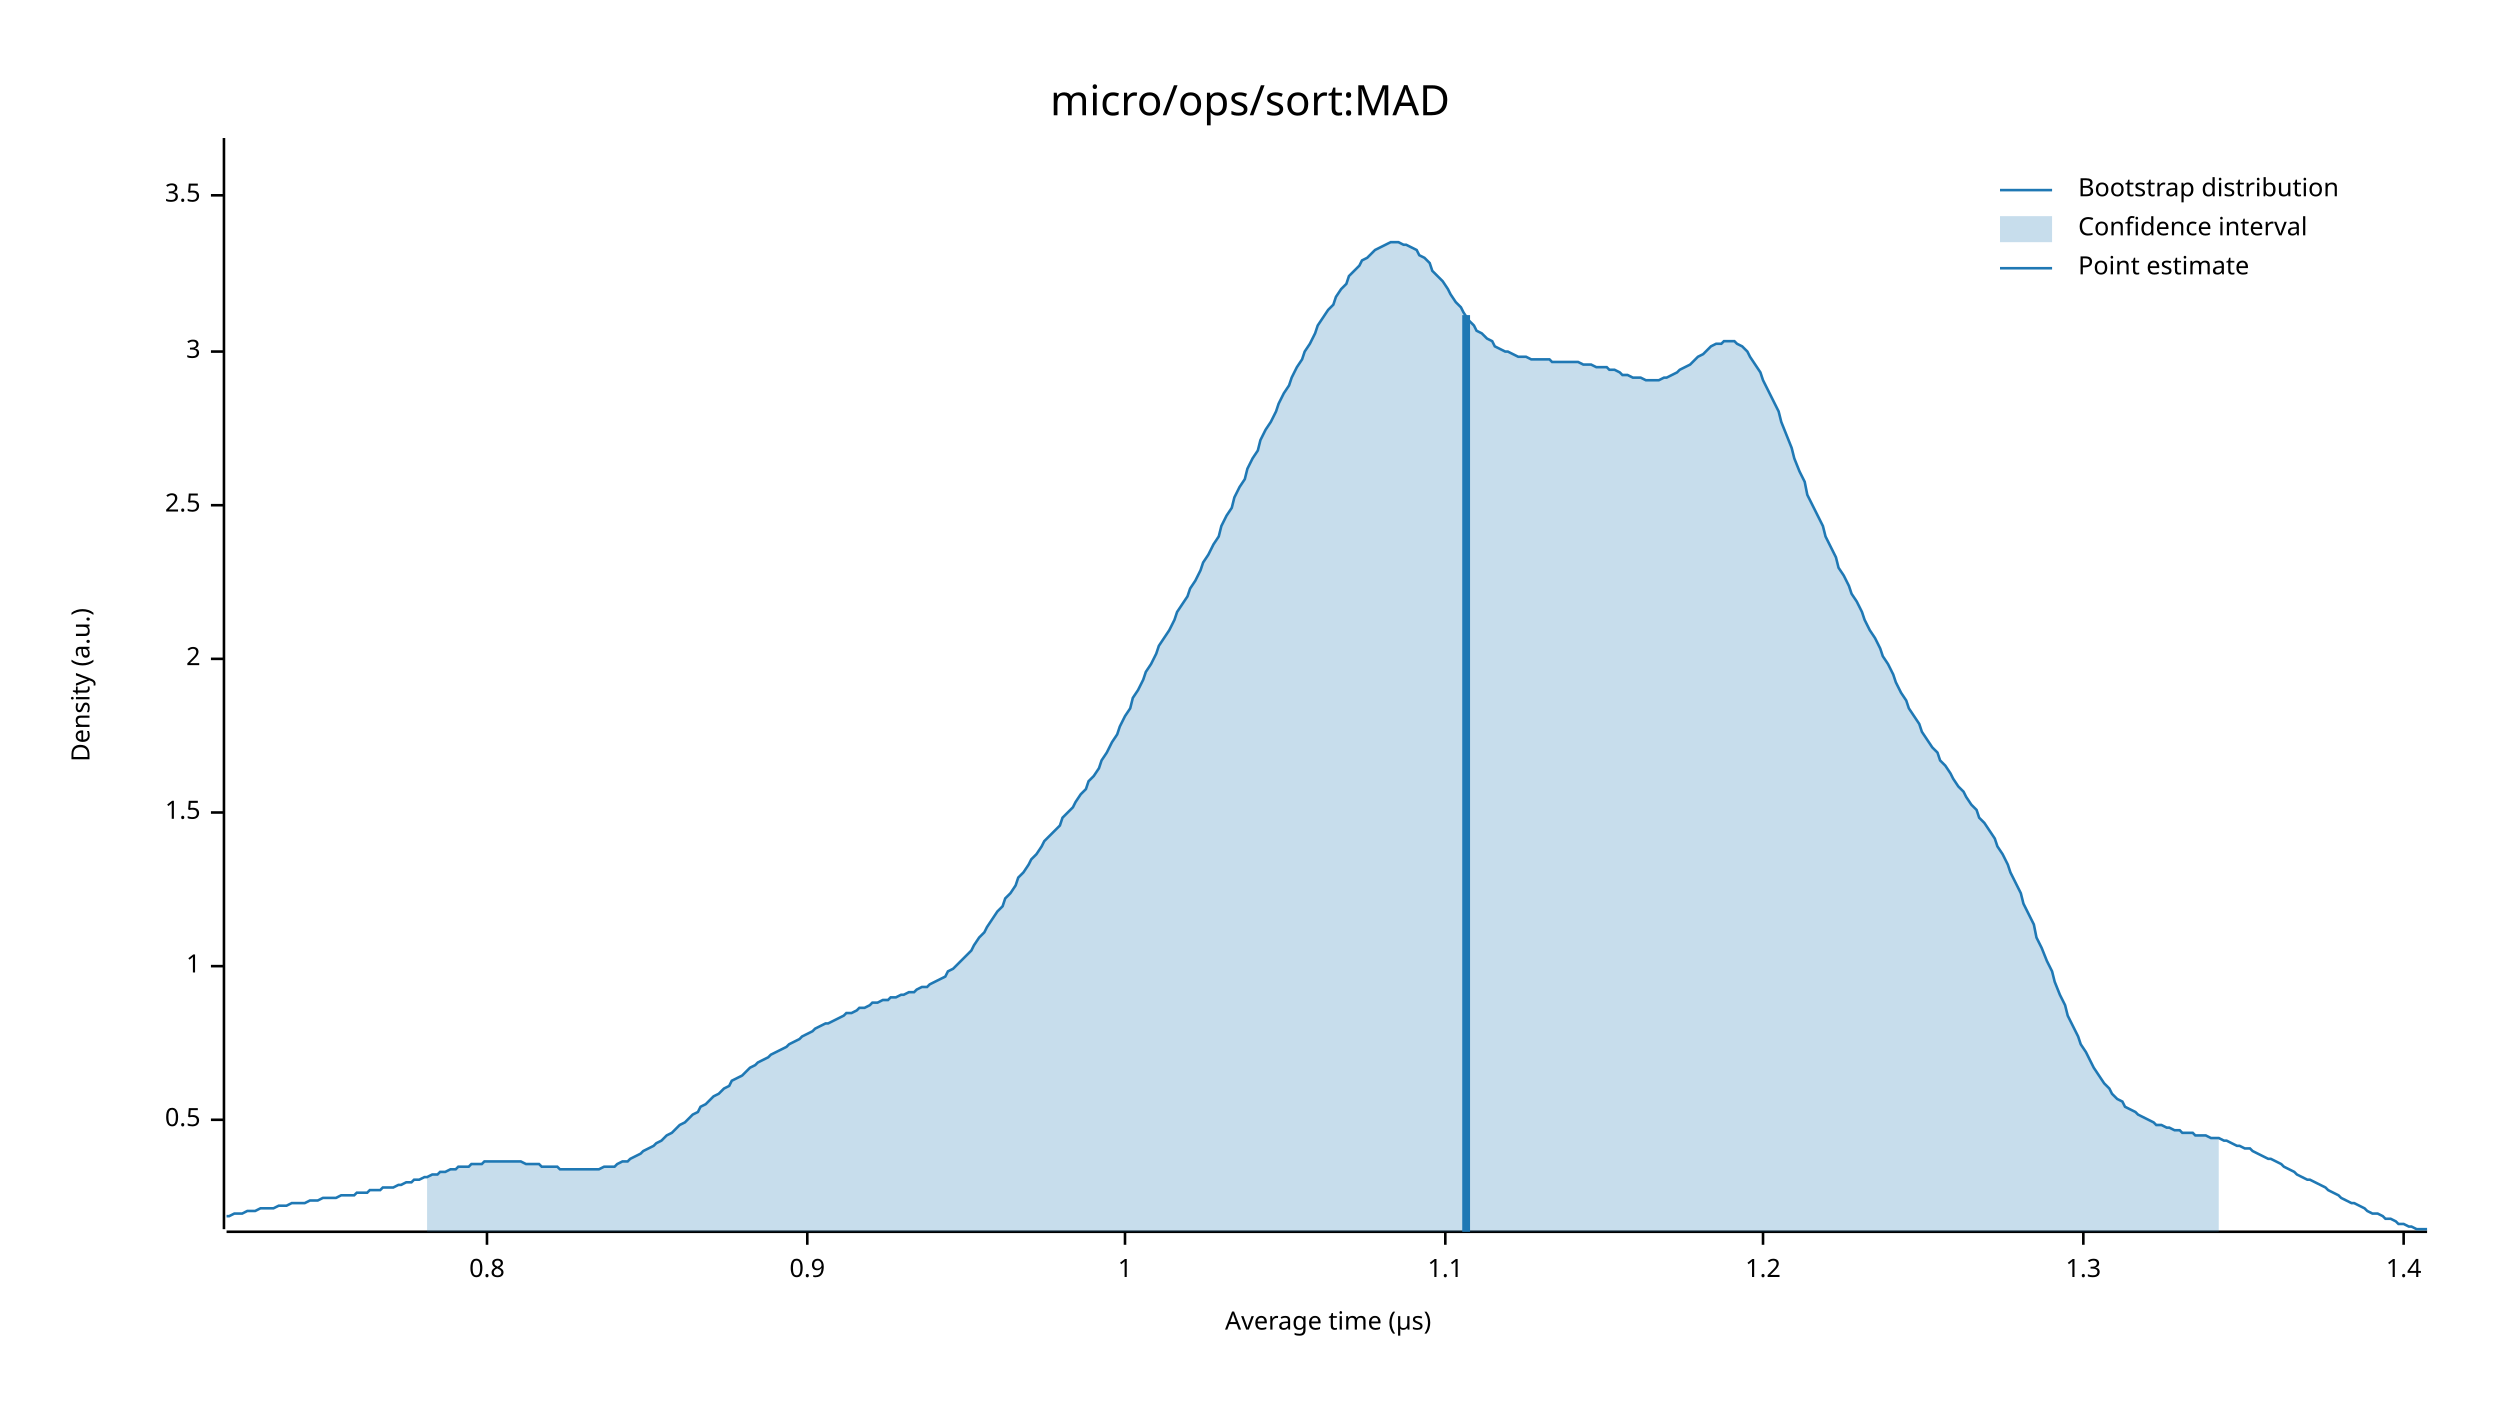
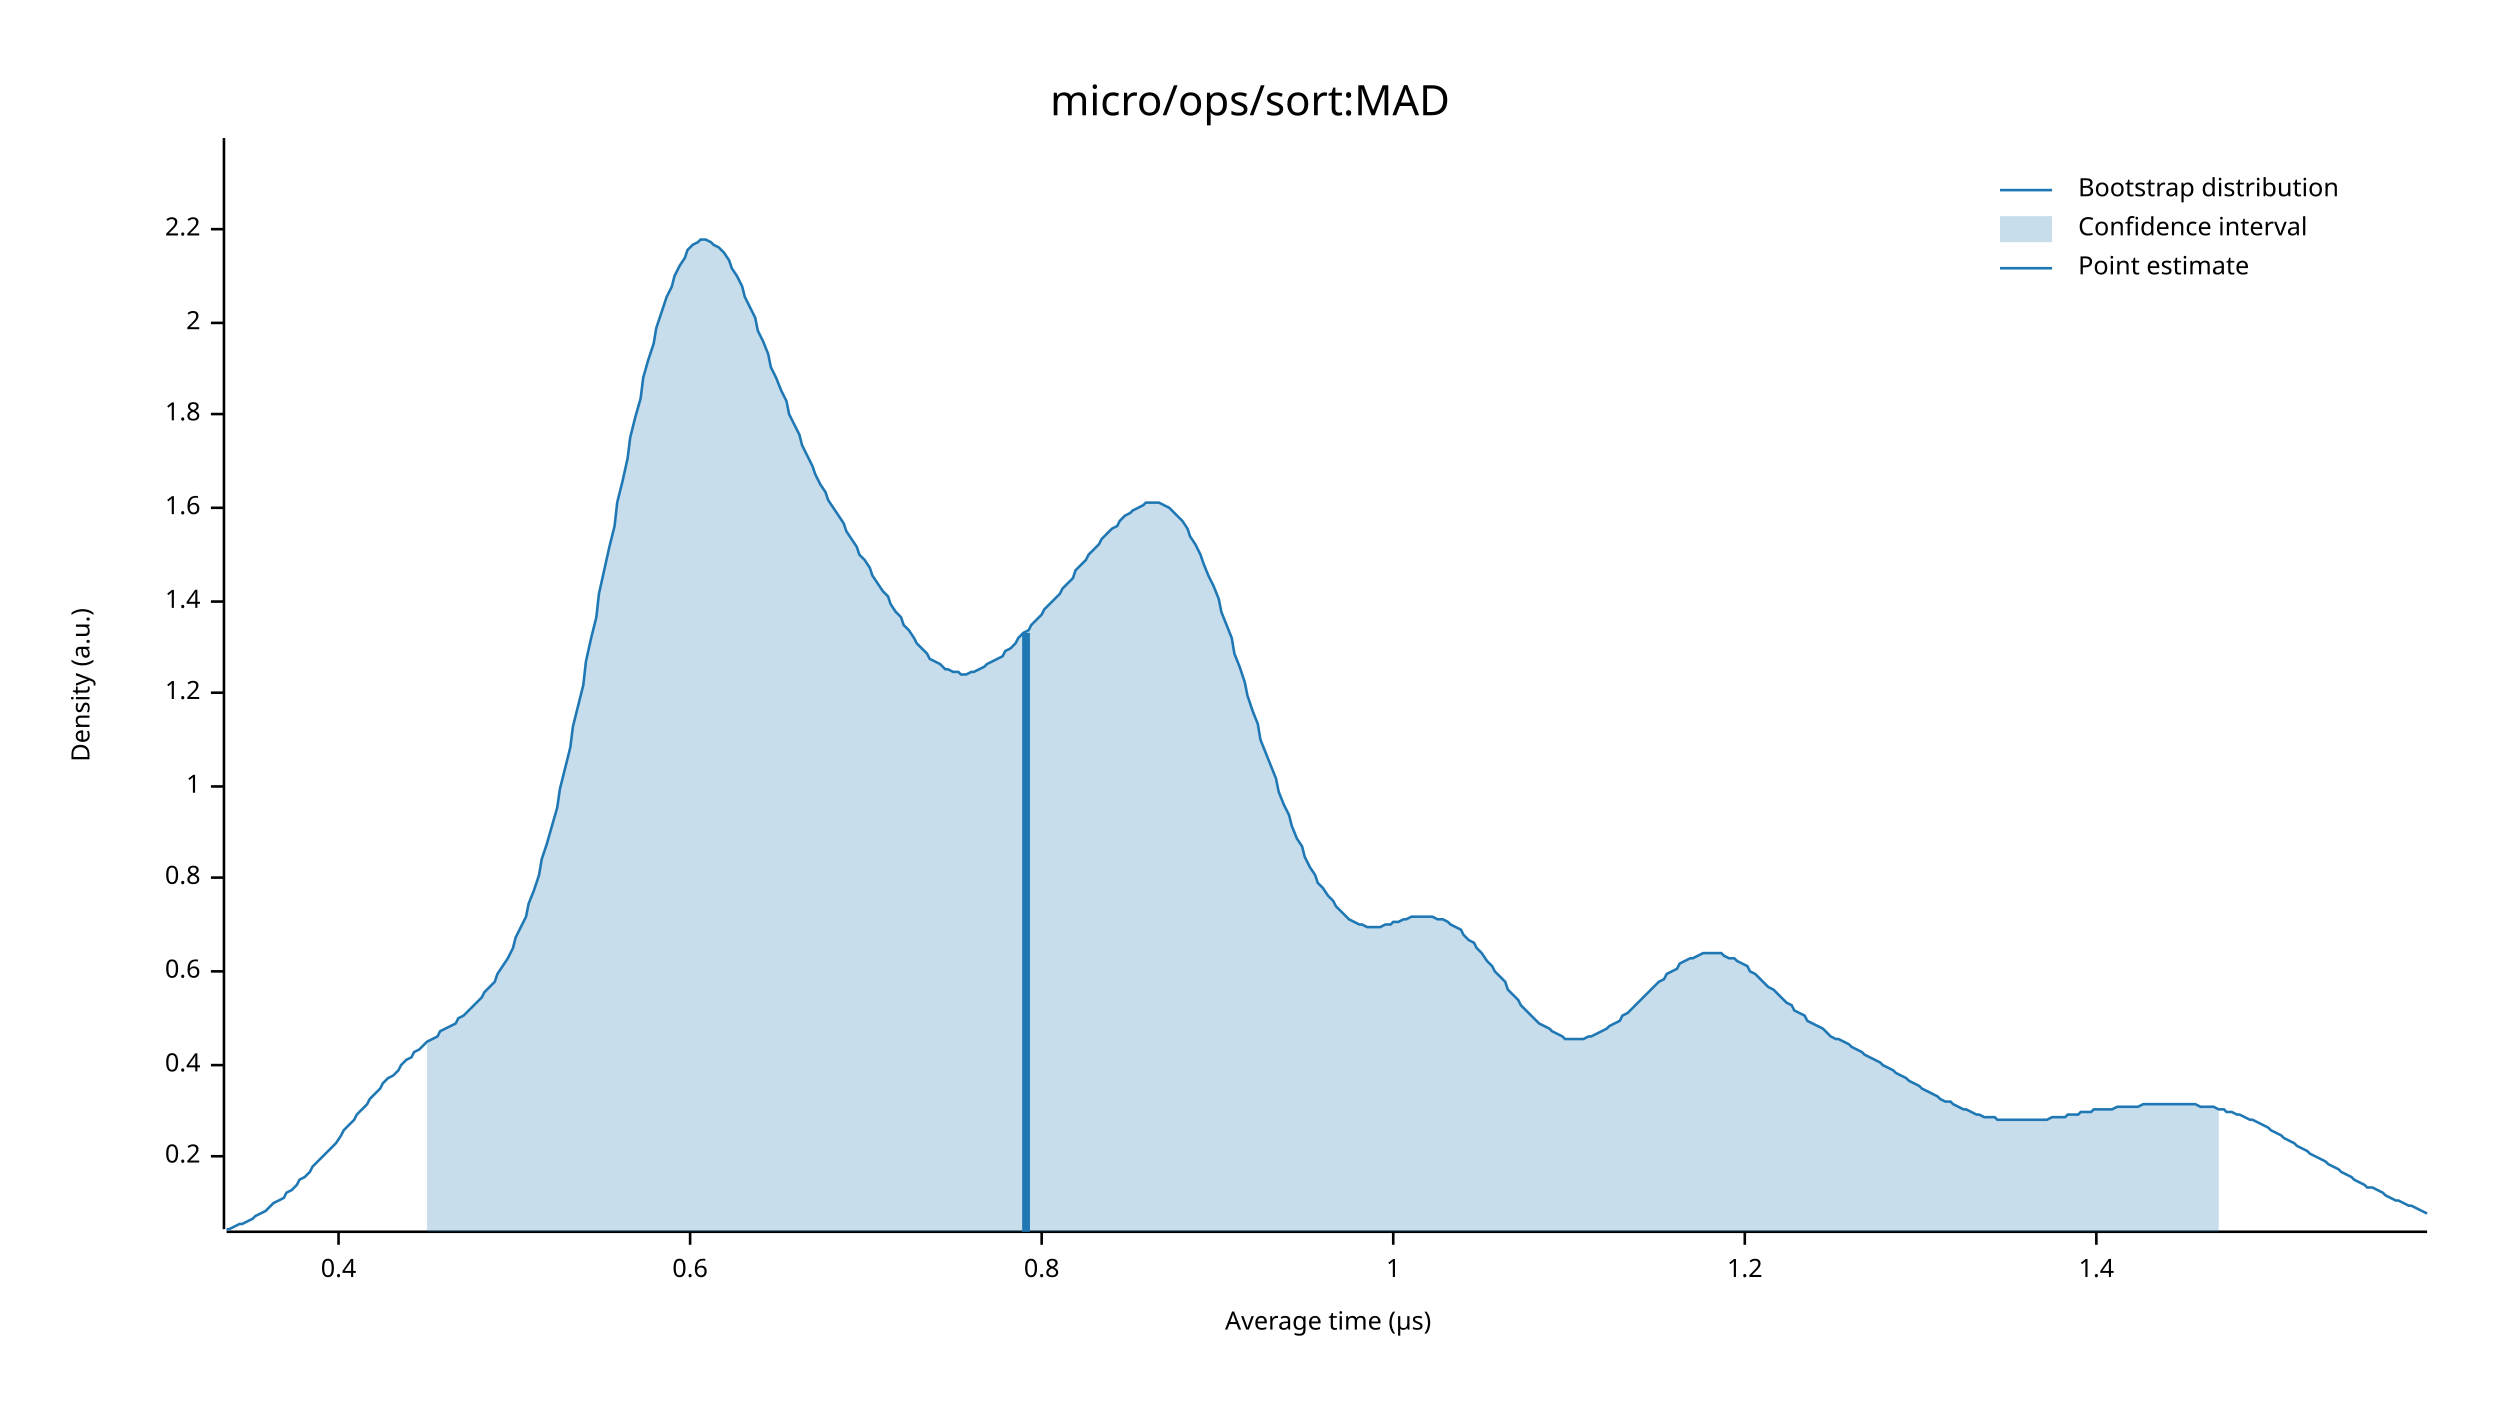
<svg xmlns="http://www.w3.org/2000/svg" width="960" height="540" viewBox="0 0 960 540">
  <text x="480" y="32" dy="0.76em" text-anchor="middle" font-family="sans-serif" font-size="16.129" opacity="1" fill="#000000">
micro/ops/sort:MAD
</text>
  <text x="27" y="263" dy="0.76em" text-anchor="middle" font-family="sans-serif" font-size="9.677" opacity="1" fill="#000000" transform="rotate(270, 27, 263)">
Density (a.u.)
</text>
  <text x="510" y="513" dy="-0.5ex" text-anchor="middle" font-family="sans-serif" font-size="9.677" opacity="1" fill="#000000">
Average time (µs)
</text>
  <polyline fill="none" opacity="1" stroke="#000000" stroke-width="1" points="86,53 86,472 " />
-   <text x="77" y="430" dy="0.5ex" text-anchor="end" font-family="sans-serif" font-size="9.677" opacity="1" fill="#000000">
- 0.5
+   <text x="77" y="444" dy="0.5ex" text-anchor="end" font-family="sans-serif" font-size="9.677" opacity="1" fill="#000000">
+ 0.2
</text>
-   <polyline fill="none" opacity="1" stroke="#000000" stroke-width="1" points="81,430 86,430 " />
-   <text x="77" y="371" dy="0.5ex" text-anchor="end" font-family="sans-serif" font-size="9.677" opacity="1" fill="#000000">
+   <polyline fill="none" opacity="1" stroke="#000000" stroke-width="1" points="81,444 86,444 " />
+   <text x="77" y="409" dy="0.5ex" text-anchor="end" font-family="sans-serif" font-size="9.677" opacity="1" fill="#000000">
+ 0.4
+ </text>
+   <polyline fill="none" opacity="1" stroke="#000000" stroke-width="1" points="81,409 86,409 " />
+   <text x="77" y="373" dy="0.5ex" text-anchor="end" font-family="sans-serif" font-size="9.677" opacity="1" fill="#000000">
+ 0.6
+ </text>
+   <polyline fill="none" opacity="1" stroke="#000000" stroke-width="1" points="81,373 86,373 " />
+   <text x="77" y="337" dy="0.5ex" text-anchor="end" font-family="sans-serif" font-size="9.677" opacity="1" fill="#000000">
+ 0.8
+ </text>
+   <polyline fill="none" opacity="1" stroke="#000000" stroke-width="1" points="81,337 86,337 " />
+   <text x="77" y="302" dy="0.5ex" text-anchor="end" font-family="sans-serif" font-size="9.677" opacity="1" fill="#000000">
1
</text>
-   <polyline fill="none" opacity="1" stroke="#000000" stroke-width="1" points="81,371 86,371 " />
-   <text x="77" y="312" dy="0.5ex" text-anchor="end" font-family="sans-serif" font-size="9.677" opacity="1" fill="#000000">
- 1.5
+   <polyline fill="none" opacity="1" stroke="#000000" stroke-width="1" points="81,302 86,302 " />
+   <text x="77" y="266" dy="0.5ex" text-anchor="end" font-family="sans-serif" font-size="9.677" opacity="1" fill="#000000">
+ 1.2
</text>
-   <polyline fill="none" opacity="1" stroke="#000000" stroke-width="1" points="81,312 86,312 " />
-   <text x="77" y="253" dy="0.5ex" text-anchor="end" font-family="sans-serif" font-size="9.677" opacity="1" fill="#000000">
+   <polyline fill="none" opacity="1" stroke="#000000" stroke-width="1" points="81,266 86,266 " />
+   <text x="77" y="231" dy="0.5ex" text-anchor="end" font-family="sans-serif" font-size="9.677" opacity="1" fill="#000000">
+ 1.4
+ </text>
+   <polyline fill="none" opacity="1" stroke="#000000" stroke-width="1" points="81,231 86,231 " />
+   <text x="77" y="195" dy="0.5ex" text-anchor="end" font-family="sans-serif" font-size="9.677" opacity="1" fill="#000000">
+ 1.6
+ </text>
+   <polyline fill="none" opacity="1" stroke="#000000" stroke-width="1" points="81,195 86,195 " />
+   <text x="77" y="159" dy="0.5ex" text-anchor="end" font-family="sans-serif" font-size="9.677" opacity="1" fill="#000000">
+ 1.8
+ </text>
+   <polyline fill="none" opacity="1" stroke="#000000" stroke-width="1" points="81,159 86,159 " />
+   <text x="77" y="124" dy="0.5ex" text-anchor="end" font-family="sans-serif" font-size="9.677" opacity="1" fill="#000000">
2
</text>
-   <polyline fill="none" opacity="1" stroke="#000000" stroke-width="1" points="81,253 86,253 " />
-   <text x="77" y="194" dy="0.5ex" text-anchor="end" font-family="sans-serif" font-size="9.677" opacity="1" fill="#000000">
- 2.5
+   <polyline fill="none" opacity="1" stroke="#000000" stroke-width="1" points="81,124 86,124 " />
+   <text x="77" y="88" dy="0.5ex" text-anchor="end" font-family="sans-serif" font-size="9.677" opacity="1" fill="#000000">
+ 2.2
</text>
-   <polyline fill="none" opacity="1" stroke="#000000" stroke-width="1" points="81,194 86,194 " />
-   <text x="77" y="135" dy="0.5ex" text-anchor="end" font-family="sans-serif" font-size="9.677" opacity="1" fill="#000000">
- 3
+   <polyline fill="none" opacity="1" stroke="#000000" stroke-width="1" points="81,88 86,88 " />
+   <polyline fill="none" opacity="1" stroke="#000000" stroke-width="1" points="87,473 932,473 " />
+   <text x="130" y="483" dy="0.76em" text-anchor="middle" font-family="sans-serif" font-size="9.677" opacity="1" fill="#000000">
+ 0.4
</text>
-   <polyline fill="none" opacity="1" stroke="#000000" stroke-width="1" points="81,135 86,135 " />
-   <text x="77" y="75" dy="0.5ex" text-anchor="end" font-family="sans-serif" font-size="9.677" opacity="1" fill="#000000">
- 3.5
+   <polyline fill="none" opacity="1" stroke="#000000" stroke-width="1" points="130,473 130,478 " />
+   <text x="265" y="483" dy="0.76em" text-anchor="middle" font-family="sans-serif" font-size="9.677" opacity="1" fill="#000000">
+ 0.6
</text>
-   <polyline fill="none" opacity="1" stroke="#000000" stroke-width="1" points="81,75 86,75 " />
-   <polyline fill="none" opacity="1" stroke="#000000" stroke-width="1" points="87,473 932,473 " />
-   <text x="187" y="483" dy="0.76em" text-anchor="middle" font-family="sans-serif" font-size="9.677" opacity="1" fill="#000000">
+   <polyline fill="none" opacity="1" stroke="#000000" stroke-width="1" points="265,473 265,478 " />
+   <text x="400" y="483" dy="0.76em" text-anchor="middle" font-family="sans-serif" font-size="9.677" opacity="1" fill="#000000">
0.8
</text>
-   <polyline fill="none" opacity="1" stroke="#000000" stroke-width="1" points="187,473 187,478 " />
-   <text x="310" y="483" dy="0.76em" text-anchor="middle" font-family="sans-serif" font-size="9.677" opacity="1" fill="#000000">
- 0.9
- </text>
-   <polyline fill="none" opacity="1" stroke="#000000" stroke-width="1" points="310,473 310,478 " />
-   <text x="432" y="483" dy="0.76em" text-anchor="middle" font-family="sans-serif" font-size="9.677" opacity="1" fill="#000000">
+   <polyline fill="none" opacity="1" stroke="#000000" stroke-width="1" points="400,473 400,478 " />
+   <text x="535" y="483" dy="0.76em" text-anchor="middle" font-family="sans-serif" font-size="9.677" opacity="1" fill="#000000">
1
</text>
-   <polyline fill="none" opacity="1" stroke="#000000" stroke-width="1" points="432,473 432,478 " />
-   <text x="555" y="483" dy="0.76em" text-anchor="middle" font-family="sans-serif" font-size="9.677" opacity="1" fill="#000000">
- 1.1
- </text>
-   <polyline fill="none" opacity="1" stroke="#000000" stroke-width="1" points="555,473 555,478 " />
-   <text x="677" y="483" dy="0.76em" text-anchor="middle" font-family="sans-serif" font-size="9.677" opacity="1" fill="#000000">
+   <polyline fill="none" opacity="1" stroke="#000000" stroke-width="1" points="535,473 535,478 " />
+   <text x="670" y="483" dy="0.76em" text-anchor="middle" font-family="sans-serif" font-size="9.677" opacity="1" fill="#000000">
1.2
</text>
-   <polyline fill="none" opacity="1" stroke="#000000" stroke-width="1" points="677,473 677,478 " />
-   <text x="800" y="483" dy="0.76em" text-anchor="middle" font-family="sans-serif" font-size="9.677" opacity="1" fill="#000000">
- 1.3
- </text>
-   <polyline fill="none" opacity="1" stroke="#000000" stroke-width="1" points="800,473 800,478 " />
-   <text x="923" y="483" dy="0.76em" text-anchor="middle" font-family="sans-serif" font-size="9.677" opacity="1" fill="#000000">
+   <polyline fill="none" opacity="1" stroke="#000000" stroke-width="1" points="670,473 670,478 " />
+   <text x="805" y="483" dy="0.76em" text-anchor="middle" font-family="sans-serif" font-size="9.677" opacity="1" fill="#000000">
1.4
</text>
-   <polyline fill="none" opacity="1" stroke="#000000" stroke-width="1" points="923,473 923,478 " />
-   <polyline fill="none" opacity="1" stroke="#1F78B4" stroke-width="1" points="87,467 88,467 90,466 92,466 93,466 95,465 97,465 98,465 100,464 102,464 103,464 105,464 107,463 109,463 110,463 112,462 114,462 115,462 117,462 119,461 120,461 122,461 124,460 125,460 127,460 129,460 131,459 132,459 134,459 136,459 137,458 139,458 141,458 142,457 144,457 146,457 147,456 149,456 151,456 153,455 154,455 156,454 158,454 159,453 161,453 163,452 164,452 166,451 168,451 169,450 171,450 173,449 175,449 176,448 178,448 180,448 181,447 183,447 185,447 186,446 188,446 190,446 191,446 193,446 195,446 197,446 198,446 200,446 202,447 203,447 205,447 207,447 208,448 210,448 212,448 214,448 215,449 217,449 219,449 220,449 222,449 224,449 225,449 227,449 229,449 230,449 232,448 234,448 236,448 237,447 239,446 241,446 242,445 244,444 246,443 247,442 249,441 251,440 252,439 254,438 256,436 258,435 259,434 261,432 263,431 264,430 266,428 268,427 269,425 271,424 273,422 274,421 276,420 278,418 280,417 281,415 283,414 285,413 286,412 288,410 290,409 291,408 293,407 295,406 296,405 298,404 300,403 302,402 303,401 305,400 307,399 308,398 310,397 312,396 313,395 315,394 317,393 318,393 320,392 322,391 324,390 325,389 327,389 329,388 330,387 332,387 334,386 335,385 337,385 339,384 341,384 342,383 344,383 346,382 347,382 349,381 351,381 352,380 354,379 356,379 357,378 359,377 361,376 363,375 364,373 366,372 368,370 369,369 371,367 373,365 374,363 376,360 378,358 379,356 381,353 383,350 385,348 386,345 388,343 390,340 391,337 393,335 395,332 396,330 398,328 400,325 401,323 403,321 405,319 407,317 408,314 410,312 412,310 413,308 415,305 417,303 418,300 420,298 422,295 423,292 425,289 427,285 429,282 430,279 432,275 434,272 435,268 437,265 439,261 440,258 442,255 444,251 445,248 447,245 449,242 451,238 452,235 454,232 456,229 457,226 459,223 461,219 462,216 464,213 466,209 468,206 469,202 471,198 473,195 474,191 476,187 478,184 479,180 481,176 483,173 484,169 486,165 488,162 490,158 491,155 493,151 495,148 496,145 498,141 500,138 501,135 503,132 505,128 506,125 508,122 510,119 512,117 513,114 515,111 517,109 518,106 520,104 522,102 523,100 525,99 527,97 528,96 530,95 532,94 534,93 535,93 537,93 539,94 540,94 542,95 544,96 545,98 547,99 549,101 550,104 552,106 554,108 556,111 557,113 559,116 561,118 562,120 564,123 566,125 567,127 569,128 571,130 573,131 574,133 576,134 578,135 579,135 581,136 583,137 584,137 586,137 588,138 589,138 591,138 593,138 595,138 596,139 598,139 600,139 601,139 603,139 605,139 606,139 608,140 610,140 611,140 613,141 615,141 617,141 618,142 620,142 622,143 623,144 625,144 627,145 628,145 630,145 632,146 633,146 635,146 637,146 639,145 640,145 642,144 644,143 645,142 647,141 649,140 650,139 652,137 654,136 655,135 657,133 659,132 661,132 662,131 664,131 666,131 667,132 669,133 671,135 672,137 674,140 676,143 677,146 679,150 681,154 683,158 684,162 686,167 688,172 689,176 691,181 693,185 694,190 696,194 698,198 700,202 701,206 703,210 705,214 706,218 708,221 710,225 711,228 713,231 715,235 716,238 718,242 720,245 722,249 723,252 725,255 727,259 728,262 730,266 732,269 733,272 735,275 737,278 738,281 740,284 742,287 744,289 745,292 747,294 749,297 750,299 752,302 754,304 755,306 757,309 759,311 760,314 762,316 764,319 766,322 767,325 769,328 771,332 772,335 774,339 776,343 777,347 779,351 781,355 782,360 784,364 786,369 788,373 789,377 791,382 793,386 794,390 796,394 798,398 799,401 801,404 803,408 804,410 806,413 808,416 810,418 811,420 813,422 815,423 816,425 818,426 820,427 821,428 823,429 825,430 827,431 828,432 830,432 832,433 833,433 835,434 837,434 838,435 840,435 842,435 843,436 845,436 847,436 849,437 850,437 852,437 854,438 855,438 857,439 859,440 860,440 862,441 864,441 865,442 867,443 869,444 871,445 872,445 874,446 876,447 877,448 879,449 881,450 882,451 884,452 886,453 887,453 889,454 891,455 893,456 894,457 896,458 898,459 899,460 901,461 903,462 904,462 906,463 908,464 909,465 911,466 913,466 915,467 916,468 918,468 920,469 921,470 923,470 925,471 926,471 928,472 930,472 932,472 " />
-   <polygon opacity="0.25" fill="#1F78B4" points="164,452 166,451 168,451 169,450 171,450 173,449 175,449 176,448 178,448 180,448 181,447 183,447 185,447 186,446 188,446 190,446 191,446 193,446 195,446 197,446 198,446 200,446 202,447 203,447 205,447 207,447 208,448 210,448 212,448 214,448 215,449 217,449 219,449 220,449 222,449 224,449 225,449 227,449 229,449 230,449 232,448 234,448 236,448 237,447 239,446 241,446 242,445 244,444 246,443 247,442 249,441 251,440 252,439 254,438 256,436 258,435 259,434 261,432 263,431 264,430 266,428 268,427 269,425 271,424 273,422 274,421 276,420 278,418 280,417 281,415 283,414 285,413 286,412 288,410 290,409 291,408 293,407 295,406 296,405 298,404 300,403 302,402 303,401 305,400 307,399 308,398 310,397 312,396 313,395 315,394 317,393 318,393 320,392 322,391 324,390 325,389 327,389 329,388 330,387 332,387 334,386 335,385 337,385 339,384 341,384 342,383 344,383 346,382 347,382 349,381 351,381 352,380 354,379 356,379 357,378 359,377 361,376 363,375 364,373 366,372 368,370 369,369 371,367 373,365 374,363 376,360 378,358 379,356 381,353 383,350 385,348 386,345 388,343 390,340 391,337 393,335 395,332 396,330 398,328 400,325 401,323 403,321 405,319 407,317 408,314 410,312 412,310 413,308 415,305 417,303 418,300 420,298 422,295 423,292 425,289 427,285 429,282 430,279 432,275 434,272 435,268 437,265 439,261 440,258 442,255 444,251 445,248 447,245 449,242 451,238 452,235 454,232 456,229 457,226 459,223 461,219 462,216 464,213 466,209 468,206 469,202 471,198 473,195 474,191 476,187 478,184 479,180 481,176 483,173 484,169 486,165 488,162 490,158 491,155 493,151 495,148 496,145 498,141 500,138 501,135 503,132 505,128 506,125 508,122 510,119 512,117 513,114 515,111 517,109 518,106 520,104 522,102 523,100 525,99 527,97 528,96 530,95 532,94 534,93 535,93 537,93 539,94 540,94 542,95 544,96 545,98 547,99 549,101 550,104 552,106 554,108 556,111 557,113 559,116 561,118 562,120 564,123 566,125 567,127 569,128 571,130 573,131 574,133 576,134 578,135 579,135 581,136 583,137 584,137 586,137 588,138 589,138 591,138 593,138 595,138 596,139 598,139 600,139 601,139 603,139 605,139 606,139 608,140 610,140 611,140 613,141 615,141 617,141 618,142 620,142 622,143 623,144 625,144 627,145 628,145 630,145 632,146 633,146 635,146 637,146 639,145 640,145 642,144 644,143 645,142 647,141 649,140 650,139 652,137 654,136 655,135 657,133 659,132 661,132 662,131 664,131 666,131 667,132 669,133 671,135 672,137 674,140 676,143 677,146 679,150 681,154 683,158 684,162 686,167 688,172 689,176 691,181 693,185 694,190 696,194 698,198 700,202 701,206 703,210 705,214 706,218 708,221 710,225 711,228 713,231 715,235 716,238 718,242 720,245 722,249 723,252 725,255 727,259 728,262 730,266 732,269 733,272 735,275 737,278 738,281 740,284 742,287 744,289 745,292 747,294 749,297 750,299 752,302 754,304 755,306 757,309 759,311 760,314 762,316 764,319 766,322 767,325 769,328 771,332 772,335 774,339 776,343 777,347 779,351 781,355 782,360 784,364 786,369 788,373 789,377 791,382 793,386 794,390 796,394 798,398 799,401 801,404 803,408 804,410 806,413 808,416 810,418 811,420 813,422 815,423 816,425 818,426 820,427 821,428 823,429 825,430 827,431 828,432 830,432 832,433 833,433 835,434 837,434 838,435 840,435 842,435 843,436 845,436 847,436 849,437 850,437 852,437 852,473 164,473 " />
-   <polyline fill="none" opacity="1" stroke="#1F78B4" stroke-width="3" points="563,473 563,121 " />
+   <polyline fill="none" opacity="1" stroke="#000000" stroke-width="1" points="805,473 805,478 " />
+   <polyline fill="none" opacity="1" stroke="#1F78B4" stroke-width="1" points="87,472 88,472 90,471 92,470 93,470 95,469 97,468 98,467 100,466 102,465 103,464 105,462 107,461 109,460 110,458 112,457 114,455 115,453 117,452 119,450 120,448 122,446 124,444 125,443 127,441 129,439 131,436 132,434 134,432 136,430 137,428 139,426 141,424 142,422 144,420 146,418 147,416 149,414 151,413 153,411 154,409 156,407 158,406 159,404 161,403 163,401 164,400 166,399 168,398 169,396 171,395 173,394 175,393 176,391 178,390 180,388 181,387 183,385 185,383 186,381 188,379 190,377 191,374 193,371 195,368 197,364 198,360 200,356 202,352 203,347 205,342 207,336 208,330 210,324 212,317 214,310 215,303 217,295 219,287 220,279 222,271 224,263 225,254 227,245 229,237 230,228 232,219 234,210 236,202 237,193 239,185 241,176 242,168 244,160 246,153 247,145 249,138 251,132 252,126 254,120 256,114 258,110 259,106 261,102 263,99 264,96 266,94 268,93 269,92 271,92 273,93 274,94 276,95 278,97 280,100 281,103 283,106 285,110 286,114 288,118 290,122 291,127 293,131 295,136 296,141 298,145 300,150 302,154 303,159 305,163 307,167 308,171 310,175 312,179 313,182 315,186 317,189 318,192 320,195 322,198 324,201 325,204 327,207 329,210 330,213 332,215 334,218 335,221 337,224 339,227 341,229 342,232 344,235 346,237 347,240 349,242 351,245 352,247 354,249 356,251 357,253 359,254 361,255 363,257 364,257 366,258 368,258 369,259 371,259 373,258 374,258 376,257 378,256 379,255 381,254 383,253 385,252 386,250 388,249 390,247 391,245 393,243 395,242 396,240 398,238 400,236 401,234 403,232 405,230 407,228 408,226 410,224 412,222 413,219 415,217 417,215 418,213 420,211 422,209 423,207 425,205 427,203 429,202 430,200 432,198 434,197 435,196 437,195 439,194 440,193 442,193 444,193 445,193 447,194 449,195 451,197 452,198 454,200 456,203 457,206 459,209 461,213 462,216 464,221 466,225 468,230 469,235 471,240 473,245 474,251 476,256 478,262 479,267 481,273 483,278 484,284 486,289 488,294 490,299 491,304 493,309 495,313 496,317 498,322 500,325 501,329 503,333 505,336 506,339 508,341 510,344 512,346 513,348 515,350 517,352 518,353 520,354 522,355 523,355 525,356 527,356 528,356 530,356 532,355 534,355 535,354 537,354 539,353 540,353 542,352 544,352 545,352 547,352 549,352 550,352 552,353 554,353 556,354 557,355 559,356 561,357 562,359 564,361 566,362 567,364 569,366 571,369 573,371 574,373 576,375 578,377 579,380 581,382 583,384 584,386 586,388 588,390 589,391 591,393 593,394 595,395 596,396 598,397 600,398 601,399 603,399 605,399 606,399 608,399 610,398 611,398 613,397 615,396 617,395 618,394 620,393 622,392 623,390 625,389 627,387 628,386 630,384 632,382 633,381 635,379 637,377 639,376 640,374 642,373 644,372 645,370 647,369 649,368 650,368 652,367 654,366 655,366 657,366 659,366 661,366 662,367 664,368 666,368 667,369 669,370 671,371 672,373 674,374 676,376 677,377 679,379 681,380 683,382 684,383 686,385 688,386 689,388 691,389 693,390 694,392 696,393 698,394 700,395 701,396 703,398 705,399 706,399 708,400 710,401 711,402 713,403 715,404 716,405 718,406 720,407 722,408 723,409 725,410 727,411 728,412 730,413 732,414 733,415 735,416 737,417 738,418 740,419 742,420 744,421 745,422 747,423 749,423 750,424 752,425 754,426 755,426 757,427 759,428 760,428 762,429 764,429 766,429 767,430 769,430 771,430 772,430 774,430 776,430 777,430 779,430 781,430 782,430 784,430 786,430 788,429 789,429 791,429 793,429 794,428 796,428 798,428 799,427 801,427 803,427 804,426 806,426 808,426 810,426 811,426 813,425 815,425 816,425 818,425 820,425 821,425 823,424 825,424 827,424 828,424 830,424 832,424 833,424 835,424 837,424 838,424 840,424 842,424 843,424 845,425 847,425 849,425 850,425 852,426 854,426 855,427 857,427 859,428 860,428 862,429 864,430 865,430 867,431 869,432 871,433 872,434 874,435 876,436 877,437 879,438 881,439 882,440 884,441 886,442 887,443 889,444 891,445 893,446 894,447 896,448 898,449 899,450 901,451 903,452 904,453 906,454 908,455 909,456 911,456 913,457 915,458 916,459 918,460 920,461 921,461 923,462 925,463 926,463 928,464 930,465 932,466 " />
+   <polygon opacity="0.25" fill="#1F78B4" points="164,400 166,399 168,398 169,396 171,395 173,394 175,393 176,391 178,390 180,388 181,387 183,385 185,383 186,381 188,379 190,377 191,374 193,371 195,368 197,364 198,360 200,356 202,352 203,347 205,342 207,336 208,330 210,324 212,317 214,310 215,303 217,295 219,287 220,279 222,271 224,263 225,254 227,245 229,237 230,228 232,219 234,210 236,202 237,193 239,185 241,176 242,168 244,160 246,153 247,145 249,138 251,132 252,126 254,120 256,114 258,110 259,106 261,102 263,99 264,96 266,94 268,93 269,92 271,92 273,93 274,94 276,95 278,97 280,100 281,103 283,106 285,110 286,114 288,118 290,122 291,127 293,131 295,136 296,141 298,145 300,150 302,154 303,159 305,163 307,167 308,171 310,175 312,179 313,182 315,186 317,189 318,192 320,195 322,198 324,201 325,204 327,207 329,210 330,213 332,215 334,218 335,221 337,224 339,227 341,229 342,232 344,235 346,237 347,240 349,242 351,245 352,247 354,249 356,251 357,253 359,254 361,255 363,257 364,257 366,258 368,258 369,259 371,259 373,258 374,258 376,257 378,256 379,255 381,254 383,253 385,252 386,250 388,249 390,247 391,245 393,243 395,242 396,240 398,238 400,236 401,234 403,232 405,230 407,228 408,226 410,224 412,222 413,219 415,217 417,215 418,213 420,211 422,209 423,207 425,205 427,203 429,202 430,200 432,198 434,197 435,196 437,195 439,194 440,193 442,193 444,193 445,193 447,194 449,195 451,197 452,198 454,200 456,203 457,206 459,209 461,213 462,216 464,221 466,225 468,230 469,235 471,240 473,245 474,251 476,256 478,262 479,267 481,273 483,278 484,284 486,289 488,294 490,299 491,304 493,309 495,313 496,317 498,322 500,325 501,329 503,333 505,336 506,339 508,341 510,344 512,346 513,348 515,350 517,352 518,353 520,354 522,355 523,355 525,356 527,356 528,356 530,356 532,355 534,355 535,354 537,354 539,353 540,353 542,352 544,352 545,352 547,352 549,352 550,352 552,353 554,353 556,354 557,355 559,356 561,357 562,359 564,361 566,362 567,364 569,366 571,369 573,371 574,373 576,375 578,377 579,380 581,382 583,384 584,386 586,388 588,390 589,391 591,393 593,394 595,395 596,396 598,397 600,398 601,399 603,399 605,399 606,399 608,399 610,398 611,398 613,397 615,396 617,395 618,394 620,393 622,392 623,390 625,389 627,387 628,386 630,384 632,382 633,381 635,379 637,377 639,376 640,374 642,373 644,372 645,370 647,369 649,368 650,368 652,367 654,366 655,366 657,366 659,366 661,366 662,367 664,368 666,368 667,369 669,370 671,371 672,373 674,374 676,376 677,377 679,379 681,380 683,382 684,383 686,385 688,386 689,388 691,389 693,390 694,392 696,393 698,394 700,395 701,396 703,398 705,399 706,399 708,400 710,401 711,402 713,403 715,404 716,405 718,406 720,407 722,408 723,409 725,410 727,411 728,412 730,413 732,414 733,415 735,416 737,417 738,418 740,419 742,420 744,421 745,422 747,423 749,423 750,424 752,425 754,426 755,426 757,427 759,428 760,428 762,429 764,429 766,429 767,430 769,430 771,430 772,430 774,430 776,430 777,430 779,430 781,430 782,430 784,430 786,430 788,429 789,429 791,429 793,429 794,428 796,428 798,428 799,427 801,427 803,427 804,426 806,426 808,426 810,426 811,426 813,425 815,425 816,425 818,425 820,425 821,425 823,424 825,424 827,424 828,424 830,424 832,424 833,424 835,424 837,424 838,424 840,424 842,424 843,424 845,425 847,425 849,425 850,425 852,426 852,473 164,473 " />
+   <polyline fill="none" opacity="1" stroke="#1F78B4" stroke-width="3" points="394,473 394,243 " />
  <text x="798" y="68" dy="0.76em" text-anchor="start" font-family="sans-serif" font-size="9.677" opacity="1" fill="#000000">
Bootstrap distribution
</text>
  <text x="798" y="83" dy="0.76em" text-anchor="start" font-family="sans-serif" font-size="9.677" opacity="1" fill="#000000">
Confidence interval
</text>
  <text x="798" y="98" dy="0.76em" text-anchor="start" font-family="sans-serif" font-size="9.677" opacity="1" fill="#000000">
Point estimate
</text>
  <polyline fill="none" opacity="1" stroke="#1F78B4" stroke-width="1" points="768,73 788,73 " />
  <rect x="768" y="83" width="20" height="10" opacity="0.25" fill="#1F78B4" stroke="none" />
  <polyline fill="none" opacity="1" stroke="#1F78B4" stroke-width="1" points="768,103 788,103 " />
</svg>
